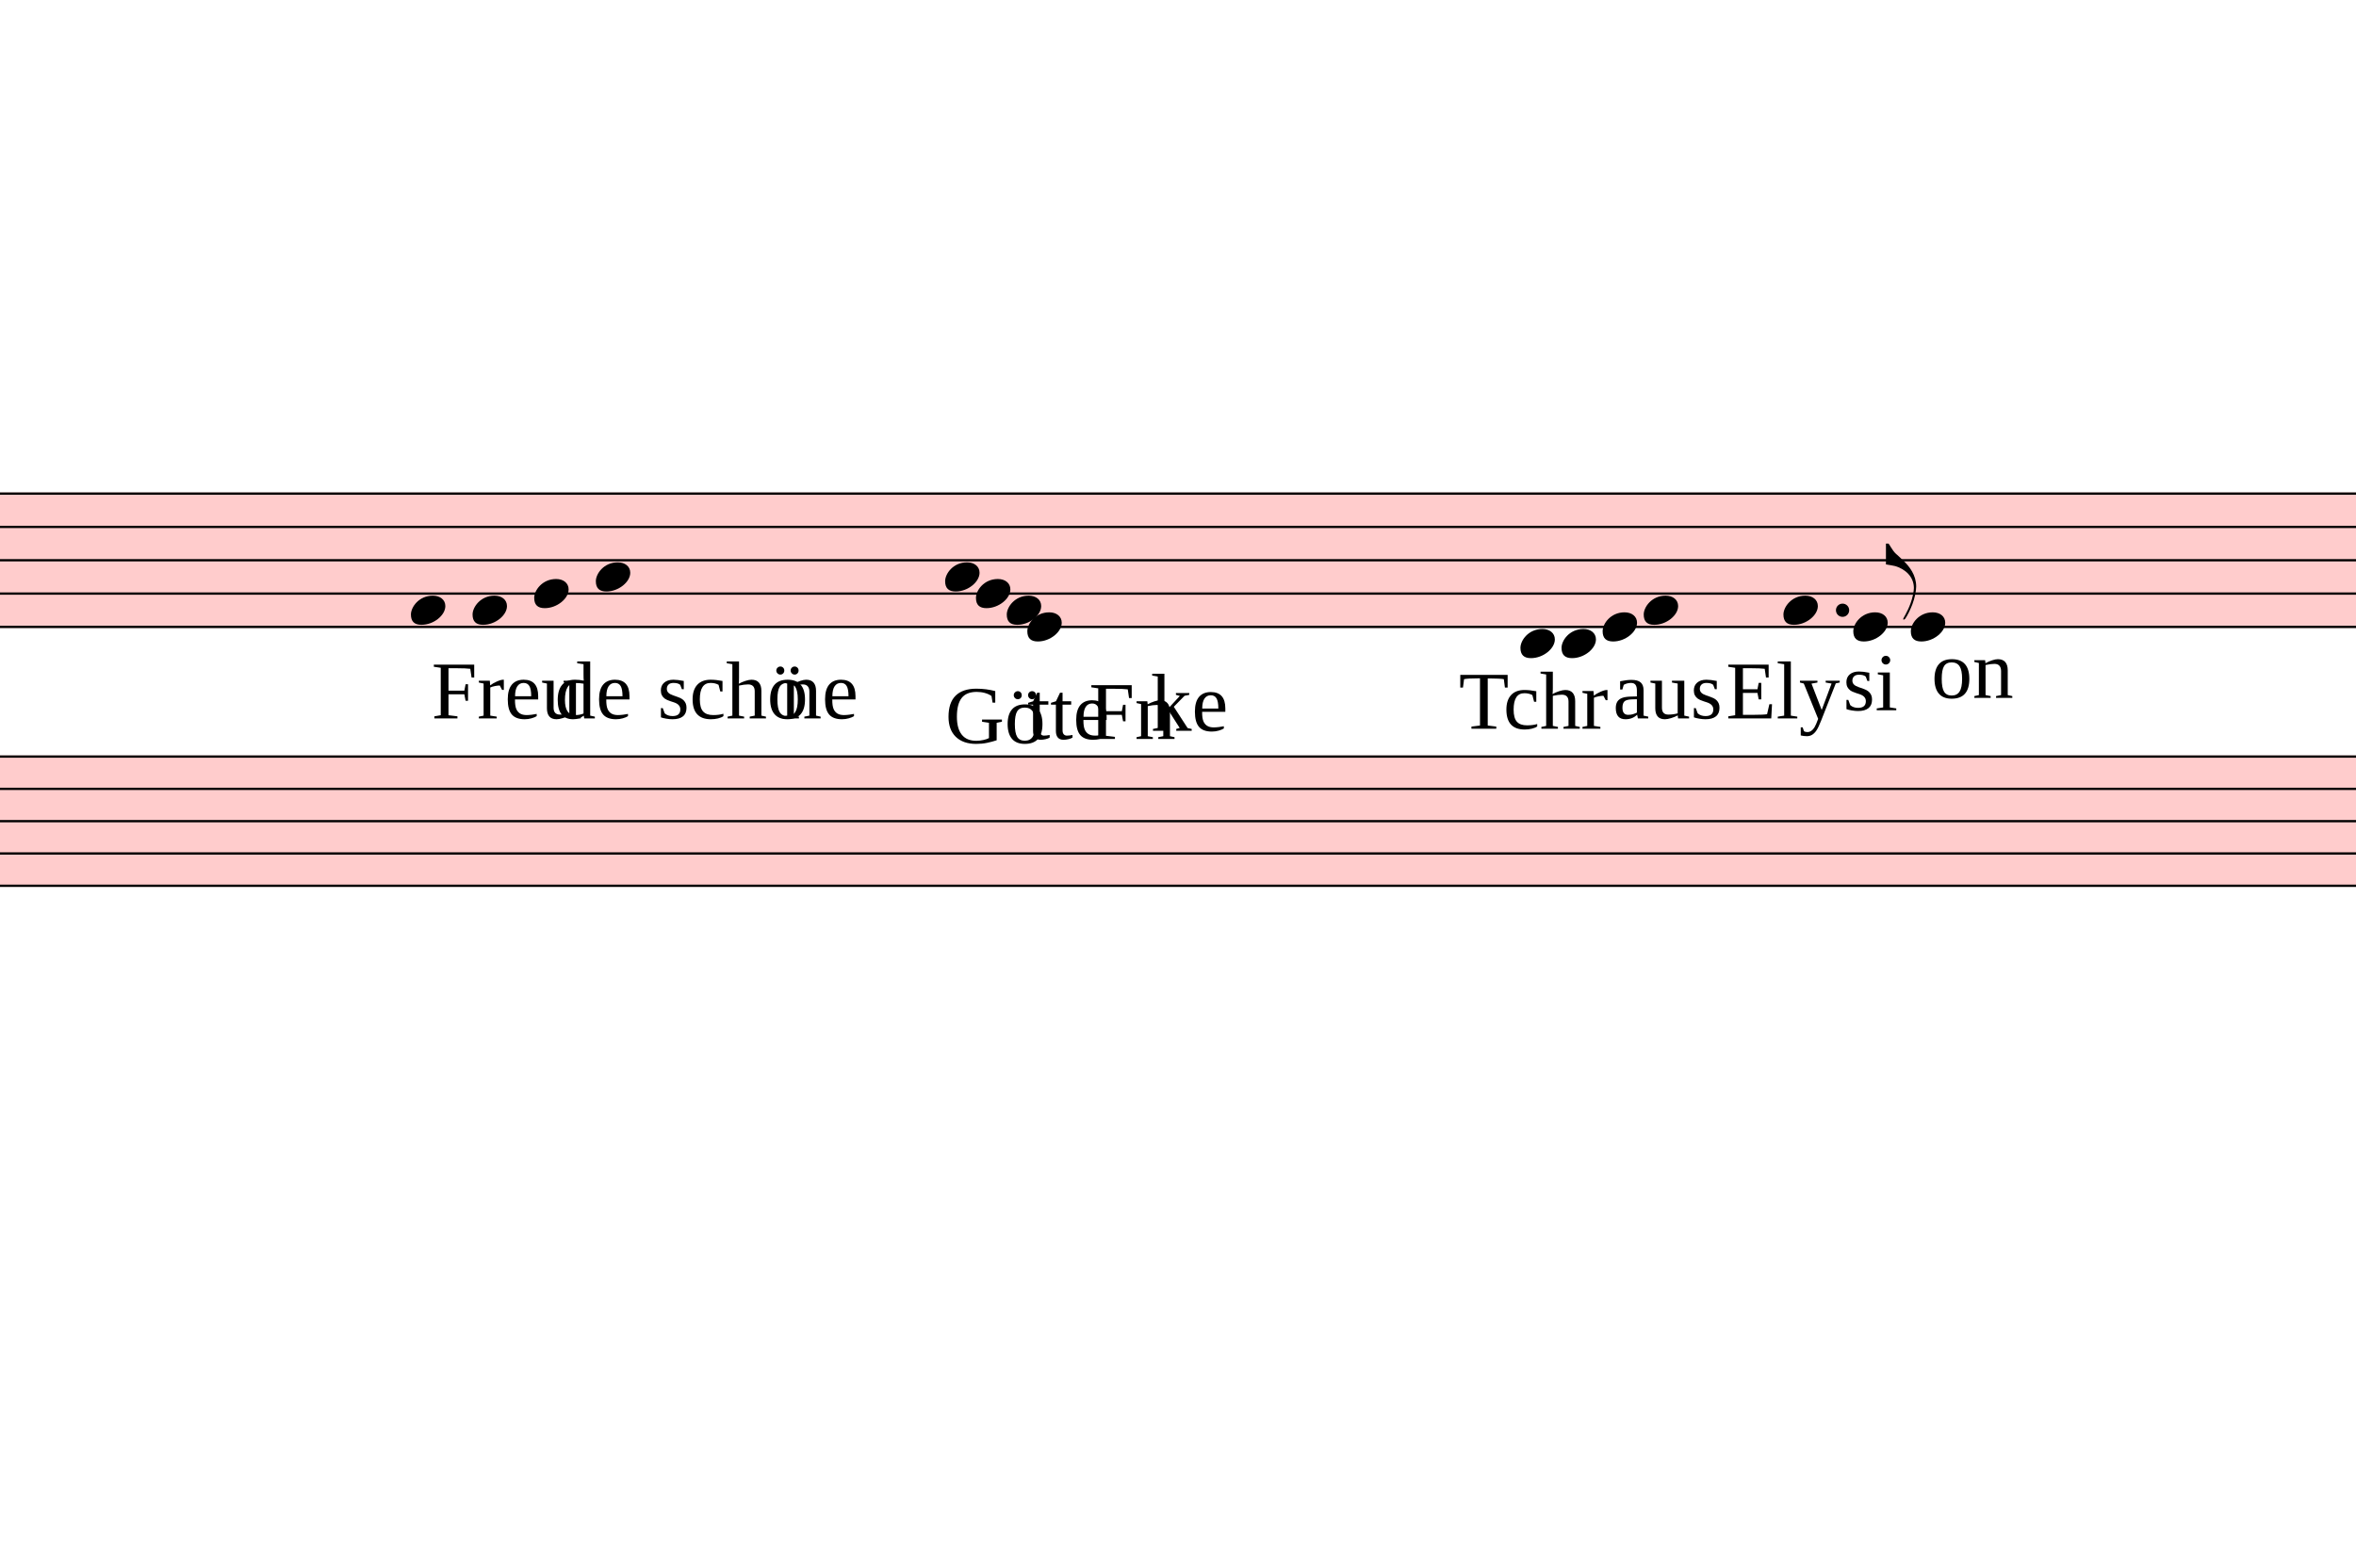
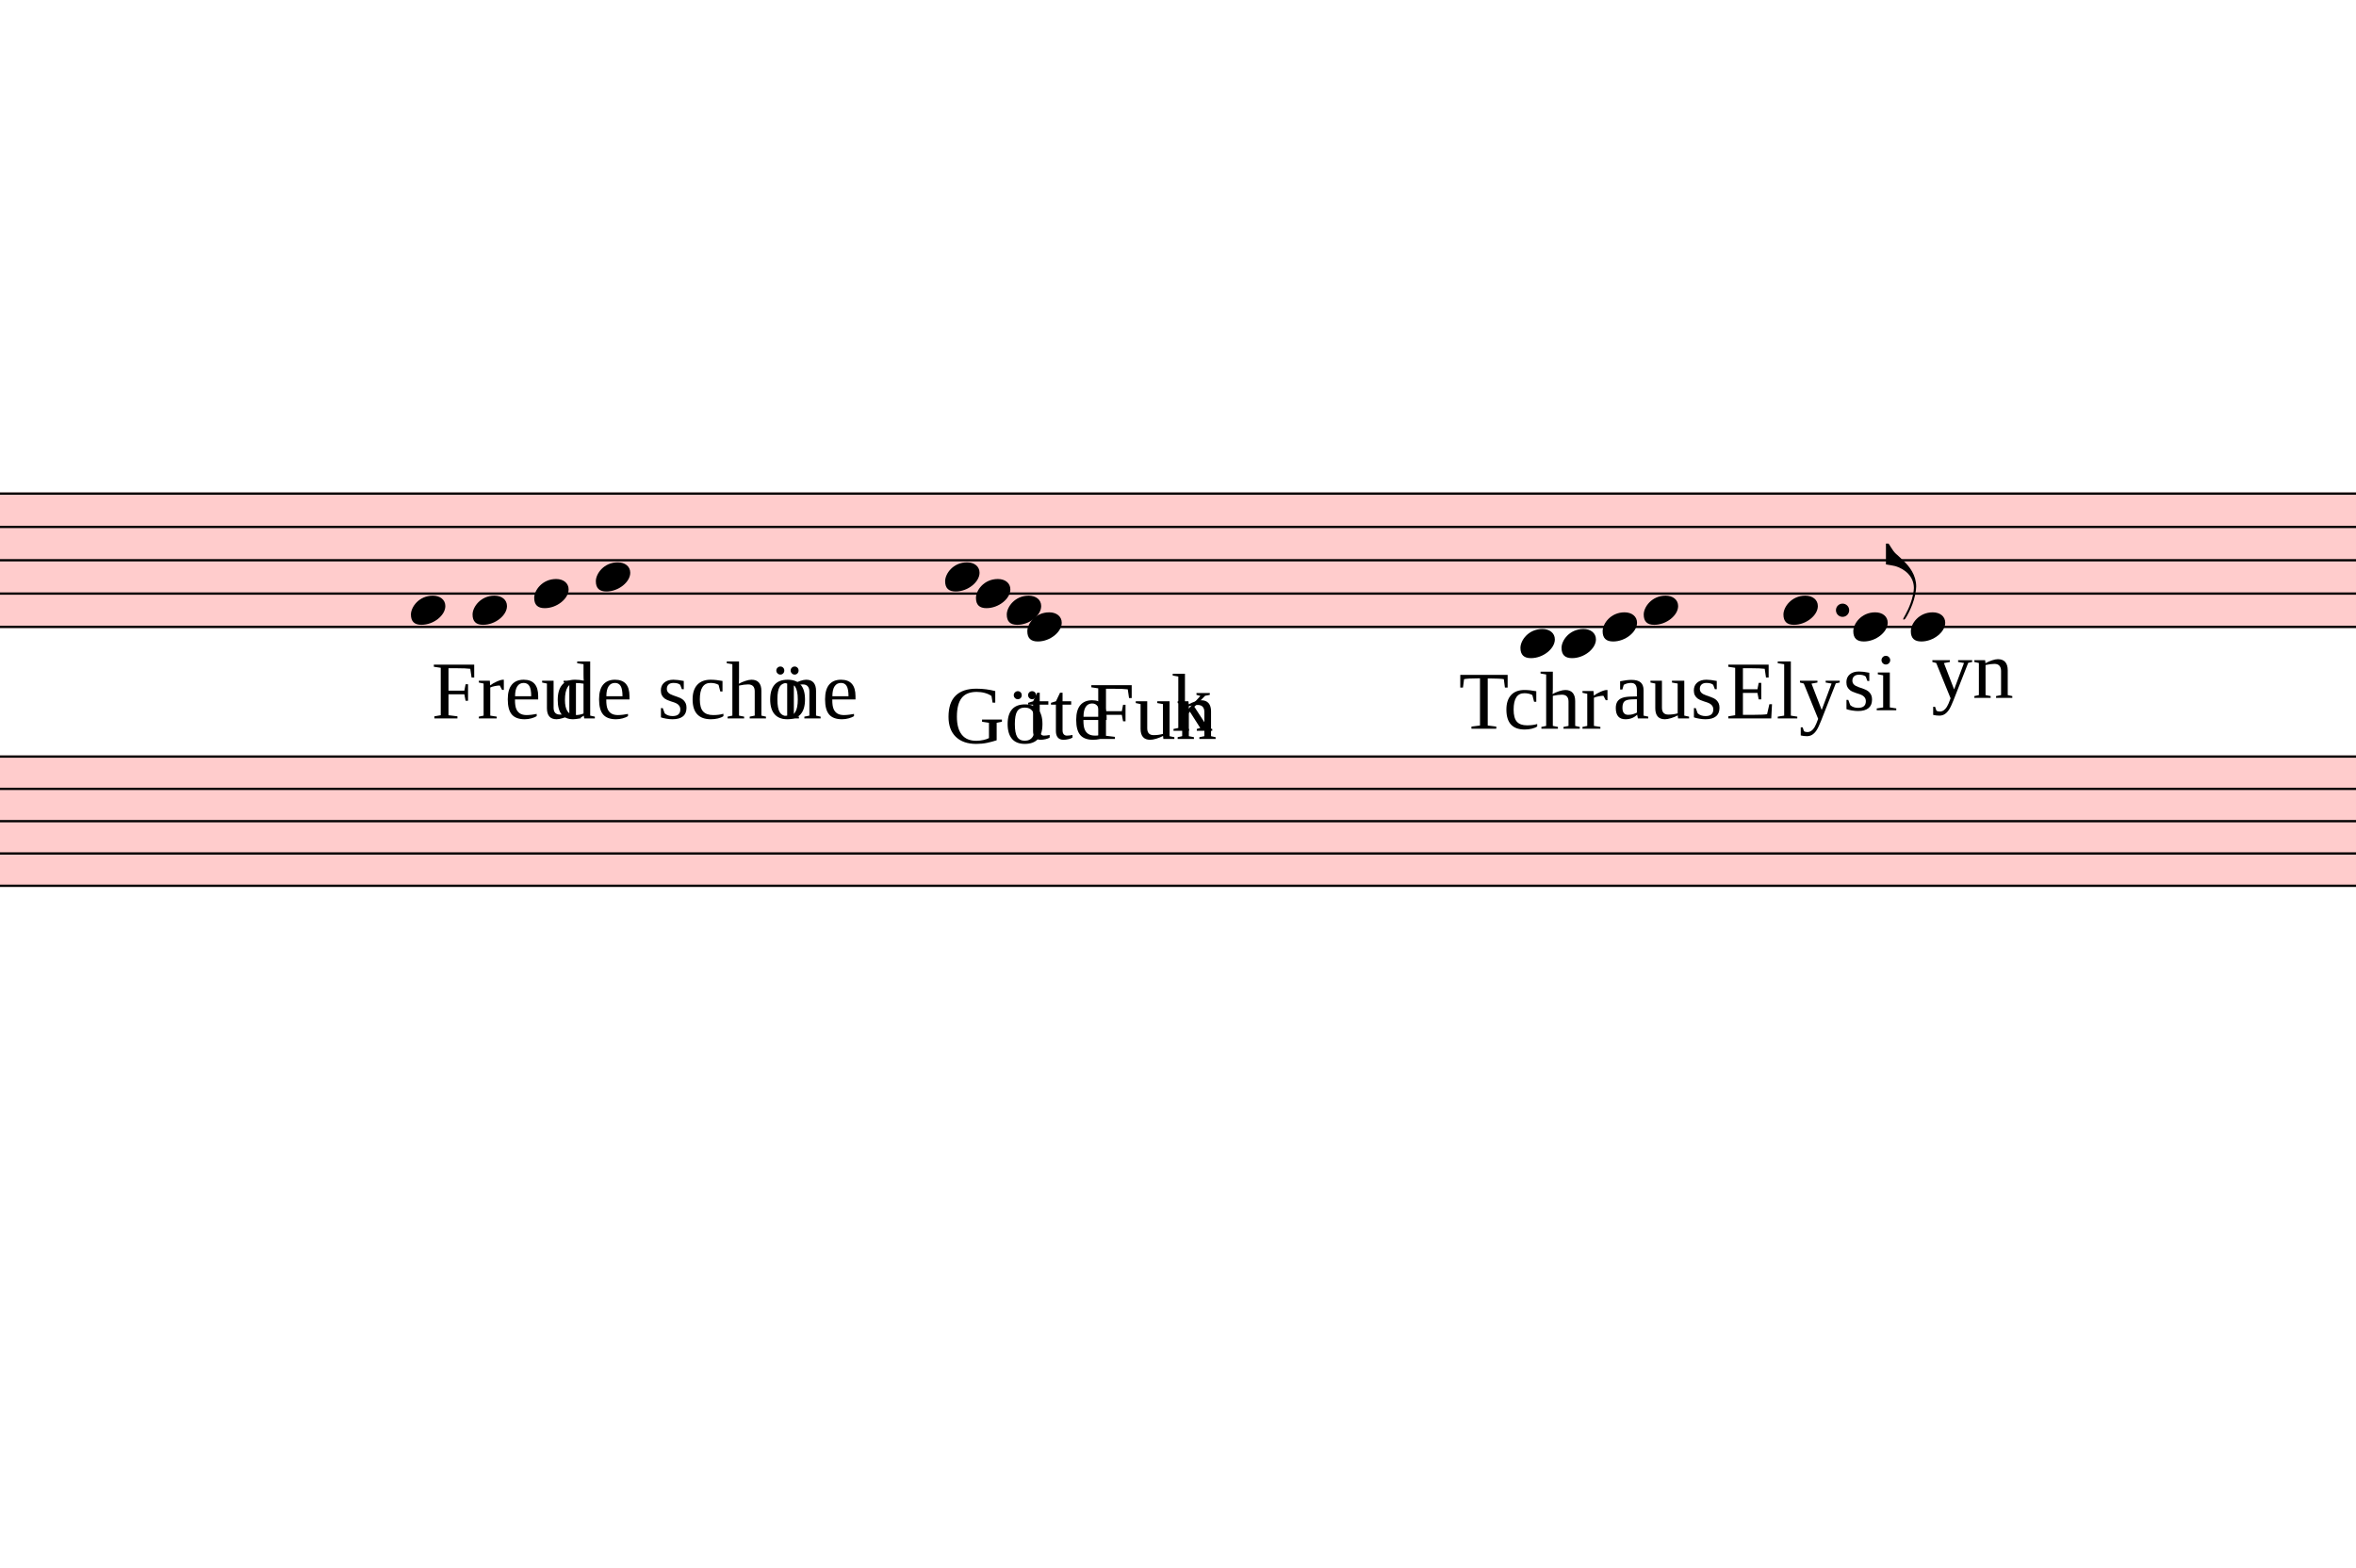
<svg xmlns="http://www.w3.org/2000/svg" viewBox="4230 4655.7 10320 6866.1" version="1.1" overflow="visible">
  <defs>
    <style type="text/css">
    /* .staff * {
      fill: #000;
      stroke: #000;
    }

    .deletionBack {
      fill: #00000033;
    } */
  </style>
    <symbol id="sym_notehead_quarter" viewBox="0 0 1000 1000" overflow="inherit">
      <path transform="scale(1,-1)" d="M0 -39c0 68 73 172 200 172c66 0 114 -37 114 -95c0 -84 -106 -171 -218 -171c-64 0 -96 30 -96 94z" />
    </symbol>
    <symbol id="sym_flag_eighth_up" viewBox="0 0 1000 1000" overflow="inherit">
      <path transform="scale(1,-1)" d="M179 -646c15 29 29 55 46 102c18 49 30 108 30 138c0 105 -80 173 -168 200c-18 5 -47 9 -87 16v190h22c8 0 33 -61 71 -95c4 -3 -2 3 61 -56c62 -58 122 -137 122 -241c0 -38 -13 -106 -35 -163c-20 -51 -43 -99 -66 -132c-6 -5 -10 -7 -13 -7s-5 2 -5 5l4 10 c1 3 14 25 18 33z" />
    </symbol>
  </defs>
  <g class="rastrums">
    <g class="rastrum" data-id="rc1a7ecf1-6bea-450f-900b-a01058cfd570" style="transform: rotate(0deg); transform-origin: 1530px 6813px;">
      <g class="rastrum bounding-box" data-id="bbox-rc1a7ecf1-6bea-450f-900b-a01058cfd570">
        <rect x="1530" y="6813" width="22446" height="594" fill="#ff000033" />
      </g>
      <path d="M1530 6818 L23976 6818" stroke-width="10" stroke="black" />
      <path d="M1530 6964 L23976 6964" stroke-width="10" stroke="black" />
      <path d="M1530 7110 L23976 7110" stroke-width="10" stroke="black" />
      <path d="M1530 7256 L23976 7256" stroke-width="10" stroke="black" />
      <path d="M1530 7402 L23976 7402" stroke-width="10" stroke="black" />
    </g>
    <g class="rastrum" data-id="r93c75aa7-f53a-4f0c-aad5-c83eded5cc1d" style="transform: rotate(0deg); transform-origin: 1638px 7965px;">
      <g class="rastrum bounding-box" data-id="bbox-r93c75aa7-f53a-4f0c-aad5-c83eded5cc1d">
        <rect x="1638" y="7965" width="22410" height="576" fill="#ff000033" />
      </g>
      <path d="M1638 7970 L24048 7970" stroke-width="10" stroke="black" />
      <path d="M1638 8111.5 L24048 8111.5" stroke-width="10" stroke="black" />
      <path d="M1638 8253 L24048 8253" stroke-width="10" stroke="black" />
      <path d="M1638 8394.5 L24048 8394.5" stroke-width="10" stroke="black" />
      <path d="M1638 8536 L24048 8536" stroke-width="10" stroke="black" />
    </g>
  </g>
  <g class="draft" data-label="5" data-id="d48a2d6da-f37d-4649-bfef-5158284a2da5">
    <g class="system" data-id="s80d61a41-7ee6-4024-b728-cada897f8432">
      <g class="staff" data-n="1" data-rastrum="rc1a7ecf1-6bea-450f-900b-a01058cfd570" style="transform: rotate(0deg); transform-origin: 1530px 6813px;">
        <g class="note" data-id="d4997252f-67b0-44ce-a29f-81b8fdbdbda2" data-stem.dir="down">
          <g class="notehead">
            <use href="#sym_notehead_quarter" height="480px" width="480px" x="6030" y="7329" />
          </g>
          <g class="stem">
            <path d="M6030 7329 L6030 7694" stroke-width="14" />
          </g>
        </g>
        <g class="note" data-id="da6271b1c-eb9e-4b91-bacc-47466c70dc9f" data-stem.dir="down">
          <g class="notehead">
            <use href="#sym_notehead_quarter" height="480px" width="480px" x="6300" y="7329" />
          </g>
          <g class="stem">
            <path d="M6300 7329 L6300 7767" stroke-width="14" />
          </g>
        </g>
        <g class="note" data-id="d69c73167-5d38-4553-9d09-124e6ca4a703" data-stem.dir="down">
          <g class="notehead">
            <use href="#sym_notehead_quarter" height="480px" width="480px" x="6570" y="7256" />
          </g>
          <g class="stem">
            <path d="M6570 7256 L6570 7548" stroke-width="14" />
          </g>
        </g>
        <g class="note" data-id="da7b00535-0d2b-4e7a-adf3-57c033569bfc" data-stem.dir="down">
          <g class="notehead">
            <use href="#sym_notehead_quarter" height="480px" width="480px" x="6840" y="7183" />
          </g>
          <g class="stem">
            <path d="M6840 7183 L6840 7621" stroke-width="14" />
          </g>
        </g>
        <g class="note" data-id="d9c0de880-d009-436d-b776-5b581612ee4a" data-stem.dir="down">
          <g class="notehead">
            <use href="#sym_notehead_quarter" height="480px" width="480px" x="8370" y="7183" />
          </g>
          <g class="stem">
            <path d="M8370 7183 L8370 7402" stroke-width="14" />
          </g>
        </g>
        <g class="note" data-id="d8dadcd94-50d0-462e-9da8-8cd73096ae5f" data-stem.dir="down">
          <g class="notehead">
            <use href="#sym_notehead_quarter" height="480px" width="480px" x="8505" y="7256" />
          </g>
          <g class="stem">
            <path d="M8505 7256 L8505 7402" stroke-width="14" />
          </g>
        </g>
        <g class="note" data-id="d441ac330-e140-43c2-9ff5-5bc00f00ee02" data-stem.dir="down">
          <g class="notehead">
            <use href="#sym_notehead_quarter" height="480px" width="480px" x="8640" y="7329" />
          </g>
          <g class="stem">
            <path d="M8640 7329 L8640 7475" stroke-width="14" />
          </g>
        </g>
        <g class="note" data-id="d21a36336-b827-436d-9637-d4d092e80fc0" data-stem.dir="down">
          <g class="notehead">
            <use href="#sym_notehead_quarter" height="480px" width="480px" x="8730" y="7402" />
          </g>
          <g class="stem">
            <path d="M8730 7402 L8730 7621" stroke-width="14" />
          </g>
        </g>
        <g class="note" data-id="dd159a090-369c-409b-ba2c-8a0a00ef804d" data-stem.dir="up">
          <g class="notehead">
            <use href="#sym_notehead_quarter" height="480px" width="480px" x="10890" y="7475" />
          </g>
          <g class="ledgerLines below" />
          <g class="stem">
            <path d="M11040 7256 L11040 7475" stroke-width="14" />
          </g>
        </g>
        <g class="note" data-id="dd9787c40-3608-4cb5-b78e-1103bd8c65d8" data-stem.dir="up">
          <g class="notehead">
            <use href="#sym_notehead_quarter" height="480px" width="480px" x="11070" y="7475" />
          </g>
          <g class="ledgerLines below" />
          <g class="stem">
            <path d="M11220 7183 L11220 7475" stroke-width="14" />
          </g>
        </g>
        <g class="note" data-id="d5d4c52ba-5e1a-453e-90c7-4a7d9c7fbf7d" data-stem.dir="up">
          <g class="notehead">
            <use href="#sym_notehead_quarter" height="480px" width="480px" x="11250" y="7402" />
          </g>
          <g class="stem">
            <path d="M11400 7183 L11400 7402" stroke-width="14" />
          </g>
        </g>
        <g class="note" data-id="d9bd0cc7b-7e1b-4fd0-9b96-6d8ba5128311" data-stem.dir="up">
          <g class="notehead">
            <use href="#sym_notehead_quarter" height="480px" width="480px" x="11430" y="7329" />
          </g>
          <g class="stem">
            <path d="M11580 7037 L11580 7329" stroke-width="14" />
          </g>
        </g>
        <g class="note" data-id="db557a740-02af-4361-b3b0-25e6fcd8c4c8" data-stem.dir="up">
          <g class="notehead">
            <use href="#sym_notehead_quarter" height="480px" width="480px" x="12042" y="7329" />
          </g>
          <g class="stem">
            <path d="M12192 7037 L12192 7329" stroke-width="14" />
          </g>
        </g>
        <g class="note" data-id="db2d2ba05-f484-4081-9242-a99904199a2d" data-stem.dir="up">
          <g class="notehead">
            <use href="#sym_notehead_quarter" height="480px" width="480px" x="12348" y="7402" />
          </g>
          <g class="stem">
            <path d="M12498 7037 L12498 7402" stroke-width="14" />
            <g class="flag up">
              <use href="#sym_flag_eighth_up" height="480px" width="480px" x="12491" y="7037" />
            </g>
          </g>
        </g>
        <g class="note" data-id="d2194c4ec-0cab-4a68-8d2f-6ab3e83144ee" data-stem.dir="up">
          <g class="notehead">
            <use href="#sym_notehead_quarter" height="480px" width="480px" x="12600" y="7402" />
          </g>
          <g class="stem">
            <path d="M12750 7110 L12750 7402" stroke-width="14" />
          </g>
        </g>
        <g class="dot augmentation" data-id="d8394342a-ddd5-4375-9c71-b232c60939f0" data-class="dot augmentation">
          <ellipse cx="12301" cy="7329" rx="29" ry="29" fill-opacity="1" stroke-opacity="1" />
        </g>
      </g>
      <g class="staff" data-n="2" data-rastrum="r93c75aa7-f53a-4f0c-aad5-c83eded5cc1d" style="transform: rotate(0deg); transform-origin: 1638px 7965px;" />
      <g class="barLine" data-id="df44eabd9-fa89-48cf-bf74-d00d9d4393dd">
        <path d="M7943.4 6638.4 L8334 9721.8" stroke-width="27" />
      </g>
      <g class="barLine" data-id="dfe89139a-4eb9-4393-a3fc-33f35843f061">
        <path d="M10189.8 6455.7 L10489.5 9020.7" stroke-width="27" />
      </g>
      <g class="barLine" data-id="d4efdb313-c502-4cdf-ae16-cc52ba94cc09">
        <path d="M11790.9 6820.2 L12045.6 9212.4" stroke-width="27" />
      </g>
      <g class="word" data-id="d4190b308-f518-4cc9-a88f-f38a1df3c238" data-class="word">
        <text x="6120" y="7803" text-anchor="start" font-size="0px" textLength="549px">
          <tspan id="d4190b308-f518-4cc9-a88f-f38a1df3c238_tspan" class="text">
            <tspan font-size="360px">Freu</tspan>
          </tspan>
        </text>
      </g>
      <g class="word" data-id="dd58c080b-e81f-454f-9100-5853a81a0462" data-class="word">
        <text x="6660" y="7803" text-anchor="start" font-size="0px" textLength="360px">
          <tspan id="dd58c080b-e81f-454f-9100-5853a81a0462_tspan" class="text">
            <tspan font-size="360px">de</tspan>
          </tspan>
        </text>
      </g>
      <g class="word" data-id="df1c8c519-bb64-4ed4-bb0e-5d0361609800" data-class="word">
        <text x="7110" y="7803" text-anchor="start" font-size="0px" textLength="495px">
          <tspan id="df1c8c519-bb64-4ed4-bb0e-5d0361609800_tspan" class="text">
            <tspan font-size="360px">schö</tspan>
          </tspan>
        </text>
      </g>
      <g class="word" data-id="d3d021fe0-7a99-40d9-8f87-eedc2e62b580" data-class="word">
        <text x="7650" y="7803" text-anchor="start" font-size="0px" textLength="360px">
          <tspan id="d3d021fe0-7a99-40d9-8f87-eedc2e62b580_tspan" class="text">
            <tspan font-size="360px">ne</tspan>
          </tspan>
        </text>
      </g>
      <g class="word" data-id="d7e116e8f-d065-4db8-86f5-24a828aa15ac" data-class="word">
        <text x="8370" y="7911" text-anchor="start" font-size="0px" textLength="450px">
          <tspan id="d7e116e8f-d065-4db8-86f5-24a828aa15ac_tspan" class="text">
            <tspan font-size="360px">Gö</tspan>
          </tspan>
        </text>
      </g>
      <g class="word" data-id="d80e5f6d2-1183-4c2f-b981-80205add8e06" data-class="word">
        <text x="8730" y="7893" text-anchor="start" font-size="0px" textLength="378px">
          <tspan id="d80e5f6d2-1183-4c2f-b981-80205add8e06_tspan" class="text">
            <tspan font-size="360px">tte</tspan>
          </tspan>
        </text>
      </g>
      <g class="word" data-id="dada43e5f-3b30-427b-bd3a-39a8314b5abb" data-class="word">
-         <text x="9000" y="7893" text-anchor="start" font-size="0px" textLength="315px">
+         <text x="9000" y="7893" text-anchor="start" font-size="0px" textLength="405px">
          <tspan id="dada43e5f-3b30-427b-bd3a-39a8314b5abb_tspan" class="text">
-             <tspan font-size="360px">Fn</tspan>
+             <tspan font-size="360px">Fun</tspan>
          </tspan>
        </text>
      </g>
      <g class="word" data-id="d951b22e0-4520-40cb-aed6-09fbe0a6ebaf" data-class="word">
-         <text x="9270" y="7857" text-anchor="start" font-size="0px" textLength="360px">
+         <text x="9360" y="7857" text-anchor="start" font-size="0px" textLength="360px">
          <tspan id="d951b22e0-4520-40cb-aed6-09fbe0a6ebaf_tspan" class="text">
-             <tspan font-size="360px">ke</tspan>
+             <tspan font-size="360px">k</tspan>
          </tspan>
        </text>
      </g>
      <g class="word" data-id="d7ebc8a14-42a5-4eda-83f6-21555c99e193" data-class="word">
        <text x="10620" y="7848" text-anchor="start" font-size="0px" textLength="630px">
          <tspan id="d7ebc8a14-42a5-4eda-83f6-21555c99e193_tspan" class="text">
            <tspan font-size="360px">Tchr</tspan>
          </tspan>
        </text>
      </g>
      <g class="word" data-id="d7022896c-2d20-450e-af48-1a8b5e71ef9d" data-class="word">
        <text x="11295" y="7803" text-anchor="start" font-size="0px" textLength="450px">
          <tspan id="d7022896c-2d20-450e-af48-1a8b5e71ef9d_tspan" class="text">
            <tspan font-size="360px">aus</tspan>
          </tspan>
        </text>
      </g>
      <g class="word" data-id="d81393b10-67e3-4a0c-9575-c2770af40e15" data-class="word">
        <text x="11790" y="7803" text-anchor="start" font-size="0px" textLength="540px">
          <tspan id="d81393b10-67e3-4a0c-9575-c2770af40e15_tspan" class="text">
            <tspan font-size="360px">Ely</tspan>
          </tspan>
        </text>
      </g>
      <g class="word" data-id="d03ab9a76-ba03-4221-93b0-7d7ed553067a" data-class="word">
        <text x="12303" y="7767" text-anchor="start" font-size="0px" textLength="360px">
          <tspan id="d03ab9a76-ba03-4221-93b0-7d7ed553067a_tspan" class="text">
            <tspan font-size="360px">si</tspan>
          </tspan>
        </text>
      </g>
      <g class="word" data-id="d73482dd2-5af4-4a2c-96df-836144702879" data-class="word">
        <text x="12690" y="7713" text-anchor="start" font-size="0px" textLength="405px">
          <tspan id="d73482dd2-5af4-4a2c-96df-836144702879_tspan" class="text">
-             <tspan font-size="360px">on</tspan>
+             <tspan font-size="360px">yn</tspan>
          </tspan>
        </text>
      </g>
    </g>
    <g class="deletions" />
  </g>
</svg>
